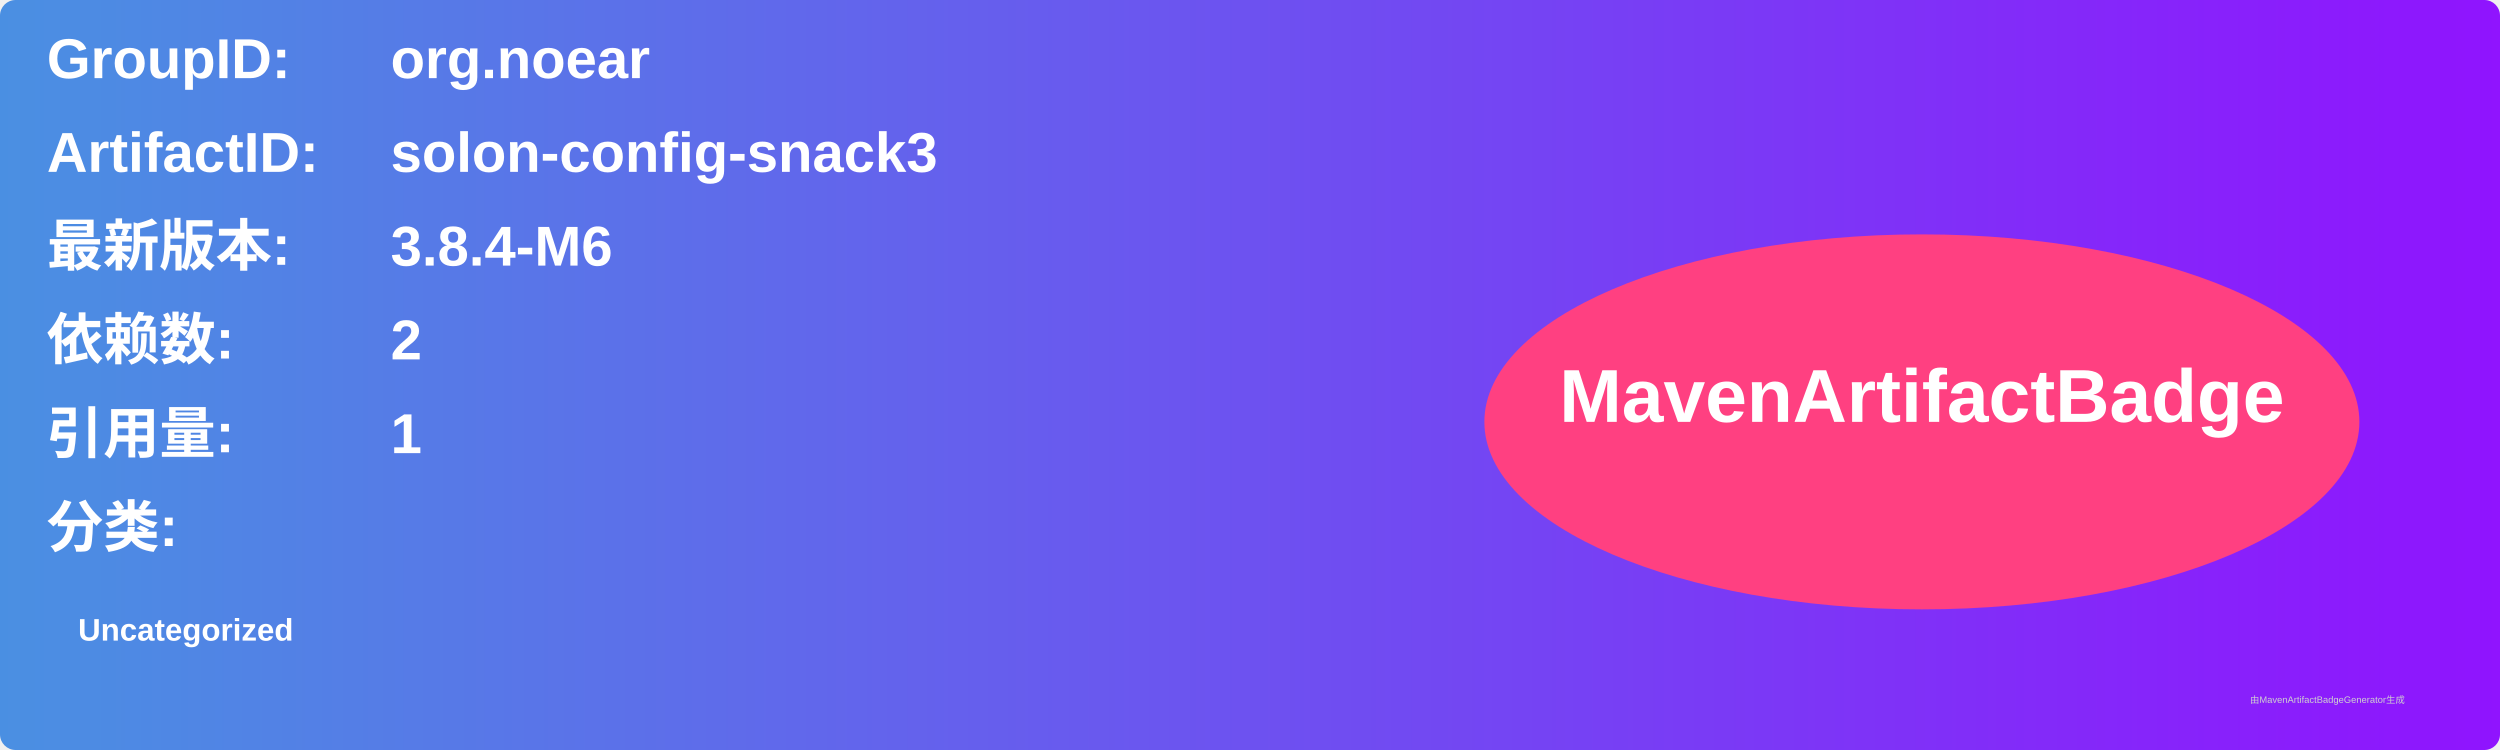
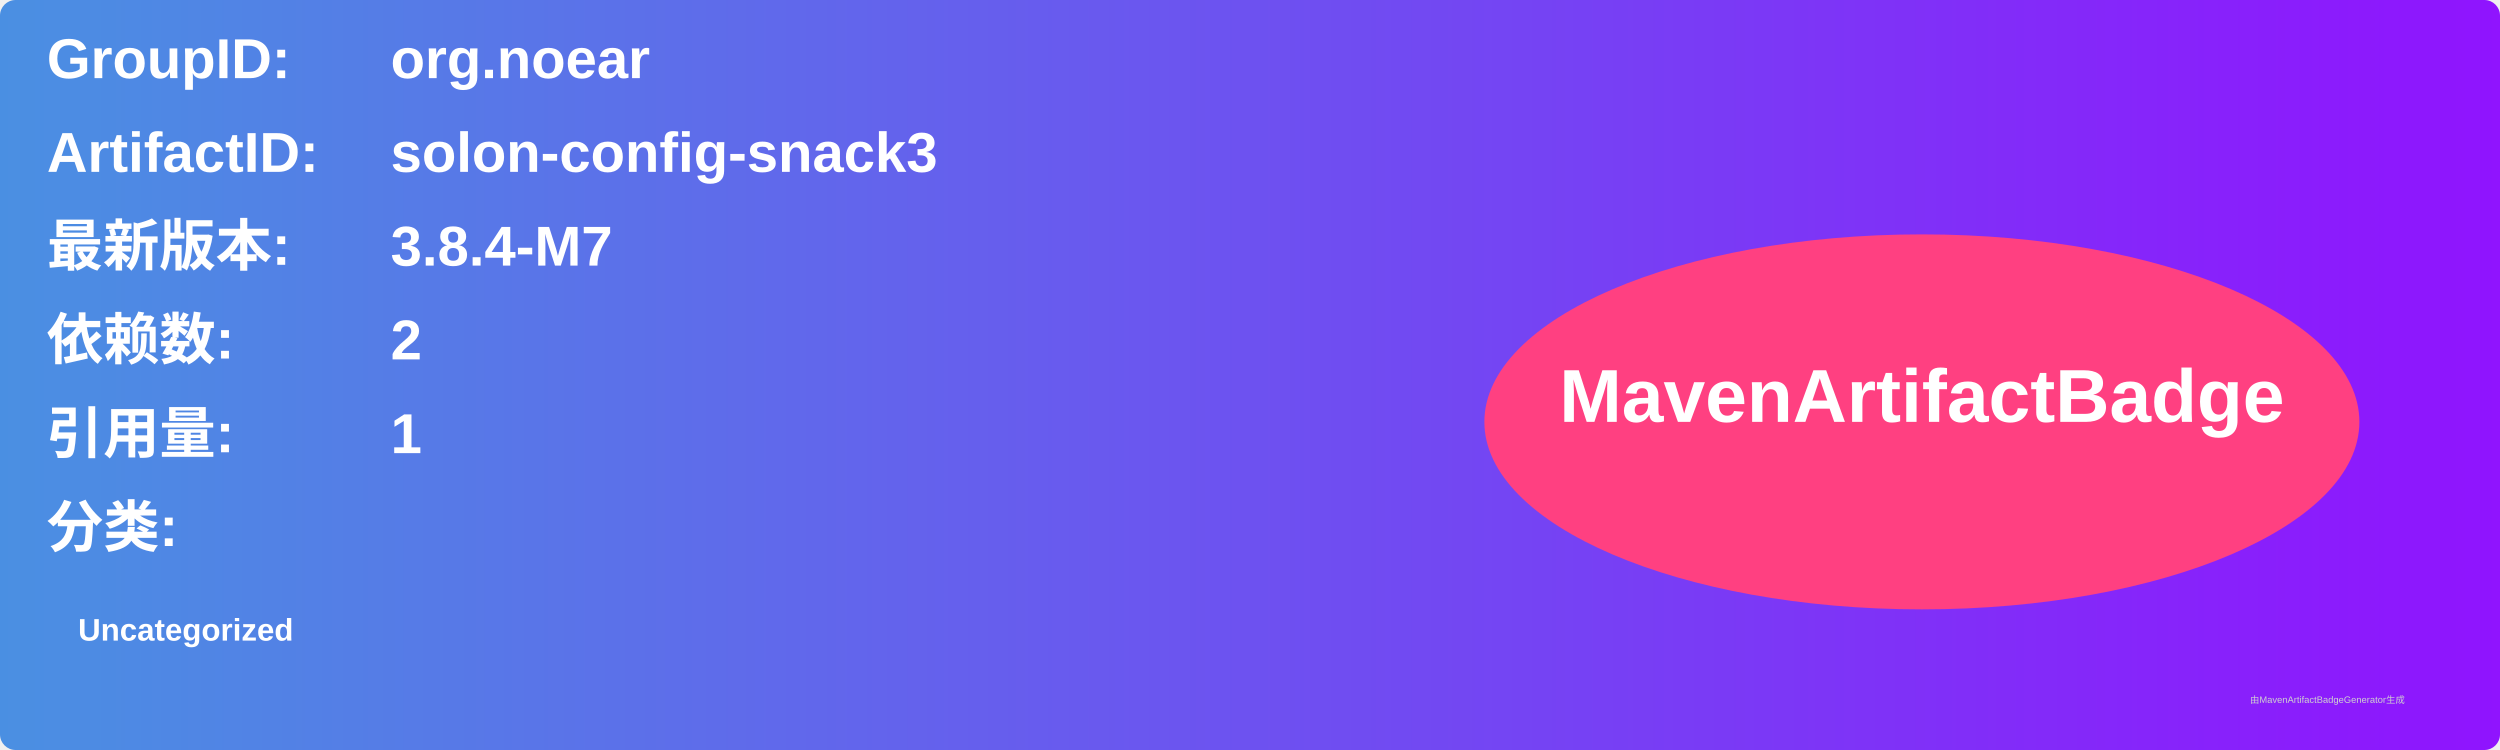
<svg xmlns="http://www.w3.org/2000/svg" width="800" height="240" viewBox="0 0 800 240">
  <linearGradient id="grad" x1="0%" y1="0%" x2="100%" y2="0%">
    <stop offset="0%" stop-color="#4a90e2" />
    <stop offset="100%" stop-color="#9013fe" />
  </linearGradient>
  <rect width="100%" height="100%" rx="5" ry="5" fill="url(#grad)" />
  <g transform="translate(15, 15)">
    <text x="0" y="10" font-family="Arial" font-size="18" fill="white" font-weight="bold" width="260">GroupID:</text>
    <text x="110" y="10" font-family="Arial" font-size="18" fill="white" font-weight="bold" width="460">org.noear</text>
    <text x="0" y="40" font-family="Arial" font-size="18" fill="white" font-weight="bold" width="260">ArtifactID:</text>
    <text x="110" y="40" font-family="Arial" font-size="18" fill="white" font-weight="bold" width="460">solon-config-snack3</text>
    <text x="0" y="70" font-family="Arial" font-size="18" fill="white" font-weight="bold">最新版本:</text>
    <text x="110" y="70" font-family="Arial" font-size="18" fill="white" font-weight="bold">
-       <tspan font-weight="bold">3.8.4-M6</tspan>
+       <tspan font-weight="bold">3.8.4-M7</tspan>
    </text>
    <text x="0" y="100" font-family="Arial" font-size="18" fill="white" font-weight="bold">依赖数: </text>
    <text x="110" y="100" font-family="Arial" font-size="18" fill="white">
      <tspan font-weight="bold">2</tspan>
    </text>
    <text x="0" y="130" font-family="Arial" font-size="18" fill="white" font-weight="bold">引用量: </text>
    <text x="110" y="130" font-family="Arial" font-size="18" fill="white">
      <tspan font-weight="bold">1</tspan>
    </text>
    <text x="0" y="160" font-family="Arial" font-size="18" fill="white" font-weight="bold">分类:</text>
    <text x="10" y="190" font-family="Arial" font-size="10" fill="white">
      <tspan font-weight="bold">Uncategorized</tspan>
    </text>
    <ellipse cx="600" cy="120" rx="140" ry="60" fill="#ff4081" />
    <text x="600" y="120" text-anchor="middle" font-family="Arial" font-size="24" fill="white" font-weight="bold">MavenArtifactBadge</text>
  </g>
  <text x="720" y="225" font-family="Arial" font-size="3" fill="#d0d0d0">由MavenArtifactBadgeGenerator生成</text>
</svg>
